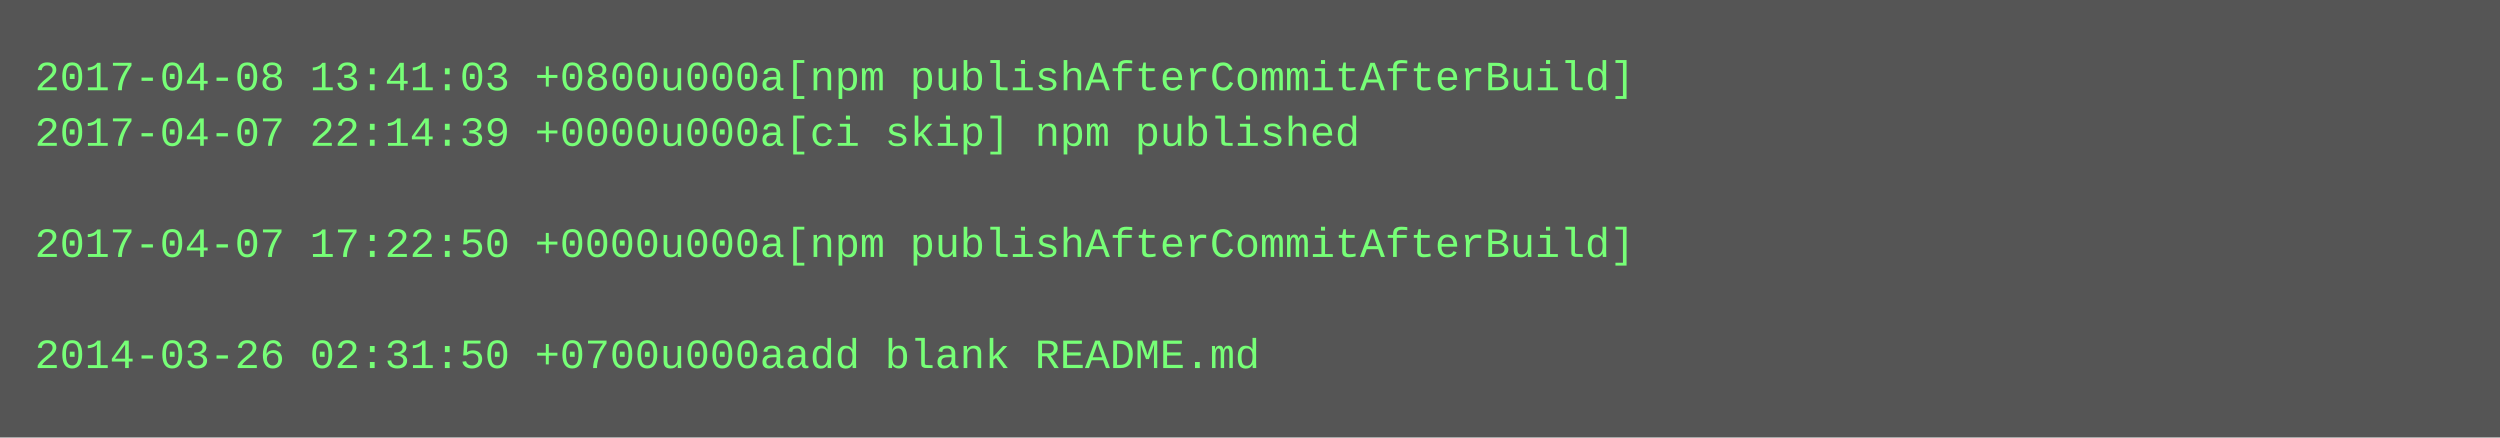
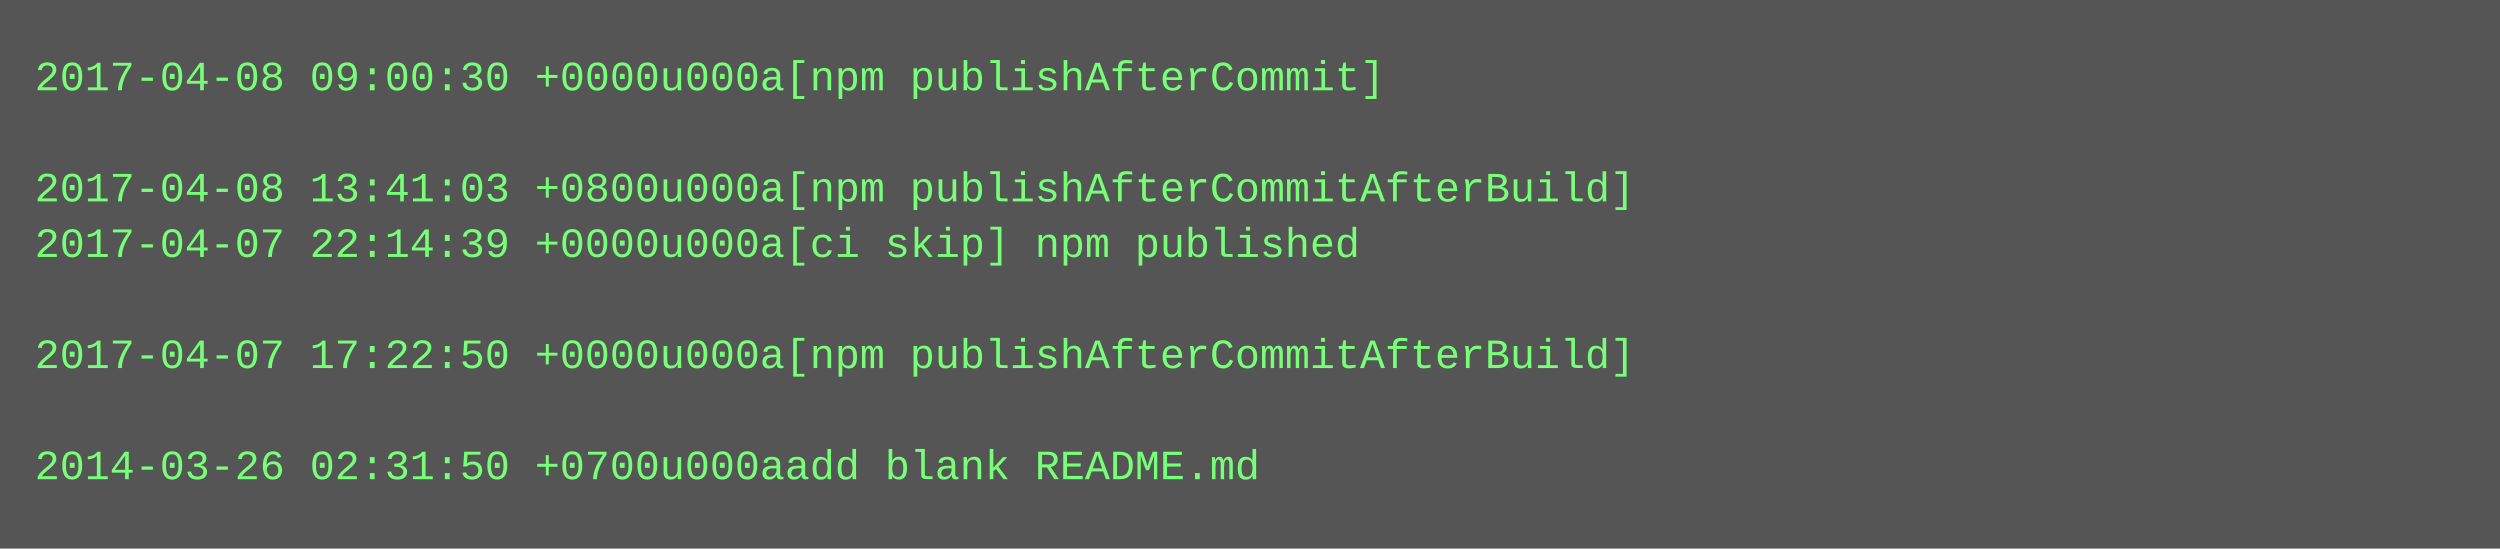
- <svg xmlns="http://www.w3.org/2000/svg" height="126" width="720">
-   <rect height="126" fill="#555" width="720" />
+ <svg xmlns="http://www.w3.org/2000/svg" height="158" width="720">
+   <rect height="158" fill="#555" width="720" />
  <text fill="#7f7" font-family="Courier New" font-size="12" xml:space="preserve">
-     <tspan x="10" y="26">2017-04-08 13:41:03 +0800u000a[npm publishAfterCommitAfterBuild]</tspan>
-     <tspan x="10" y="42">2017-04-07 22:14:39 +0000u000a[ci skip] npm published</tspan>
-     <tspan x="10" y="58" />
-     <tspan x="10" y="74">2017-04-07 17:22:50 +0000u000a[npm publishAfterCommitAfterBuild]</tspan>
+     <tspan x="10" y="26">2017-04-08 09:00:30 +0000u000a[npm publishAfterCommit]</tspan>
+     <tspan x="10" y="42" />
+     <tspan x="10" y="58">2017-04-08 13:41:03 +0800u000a[npm publishAfterCommitAfterBuild]</tspan>
+     <tspan x="10" y="74">2017-04-07 22:14:39 +0000u000a[ci skip] npm published</tspan>
    <tspan x="10" y="90" />
-     <tspan x="10" y="106">2014-03-26 02:31:50 +0700u000aadd blank README.md</tspan>
+     <tspan x="10" y="106">2017-04-07 17:22:50 +0000u000a[npm publishAfterCommitAfterBuild]</tspan>
+     <tspan x="10" y="122" />
+     <tspan x="10" y="138">2014-03-26 02:31:50 +0700u000aadd blank README.md</tspan>
  </text>
</svg>
